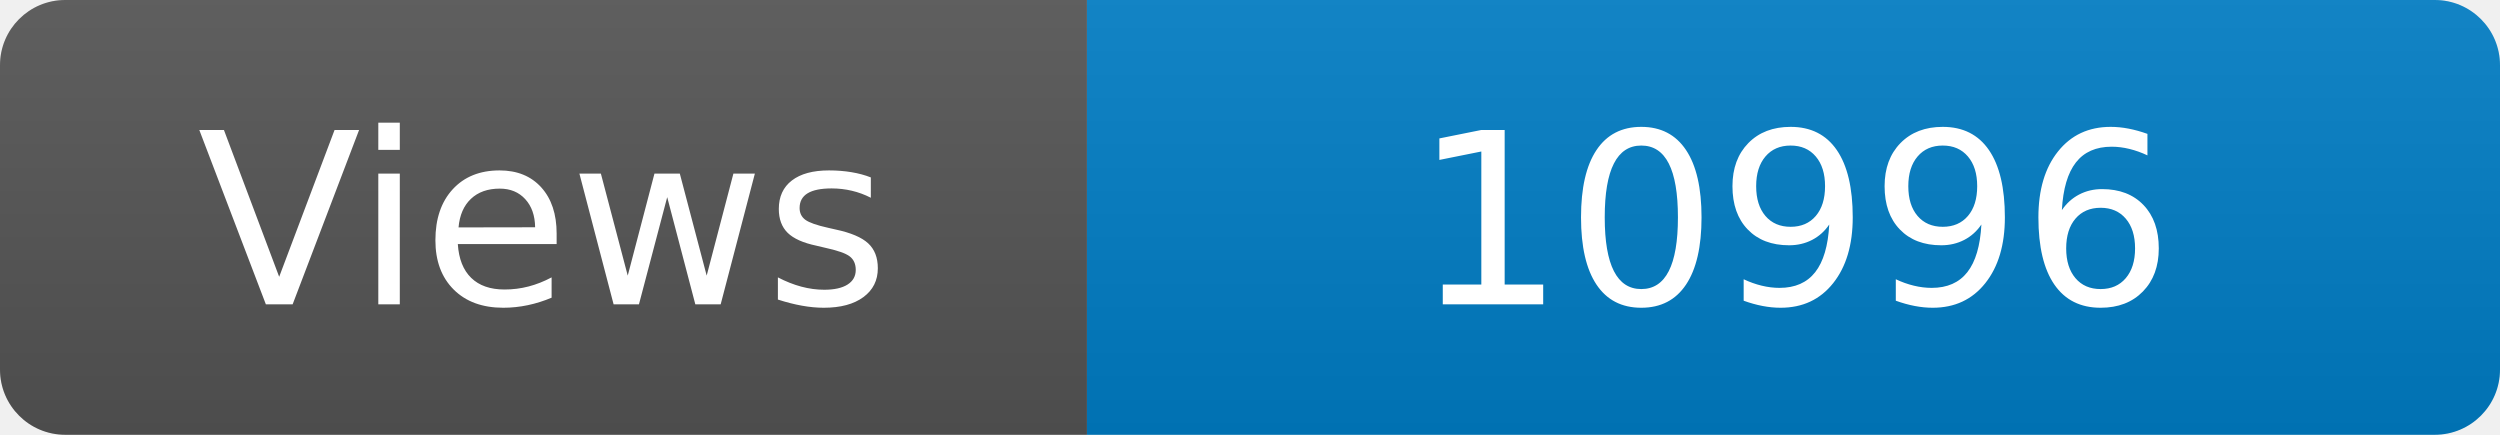
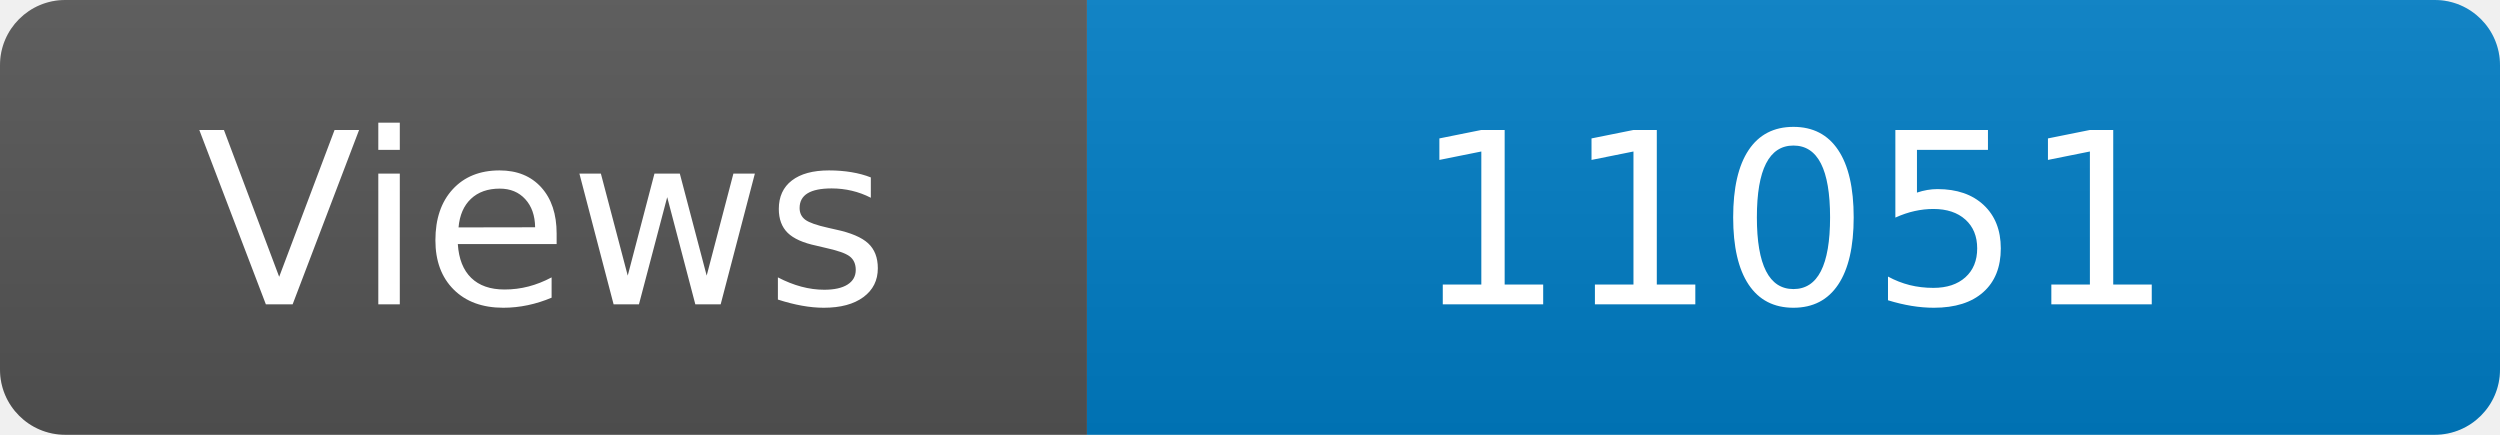
<svg xmlns="http://www.w3.org/2000/svg" width="115" height="20" role="img" aria-label="Maintained?: yes">
  <linearGradient id="s" x2="0" y2="100%">
    <stop offset="0" stop-color="#bbb" stop-opacity=".1" />
    <stop offset="1" stop-opacity=".1" />
  </linearGradient>
  <clipPath id="r">
    <rect width="115" height="20" rx="3" fill="#fff" />
  </clipPath>
  <g clip-path="url(#r)">
    <rect width="50" height="20" fill="#555" />
    <rect x="50" width="160" height="20" fill="#007ec6" />
    <rect width="115" height="20" fill="url(#s)" />
  </g>
  <g fill="#fff" text-anchor="middle" font-family="Verdana,Geneva,DejaVu Sans,sans-serif" font-size="110">
    <text x="250" y="140" transform="scale(.1)" fill="#fff">Views</text>
-     <text x="825" y="140" transform="scale(.1)" fill="#fff">10996</text>
+     <text x="825" y="140" transform="scale(.1)" fill="#fff">11051</text>
  </g>
</svg>
